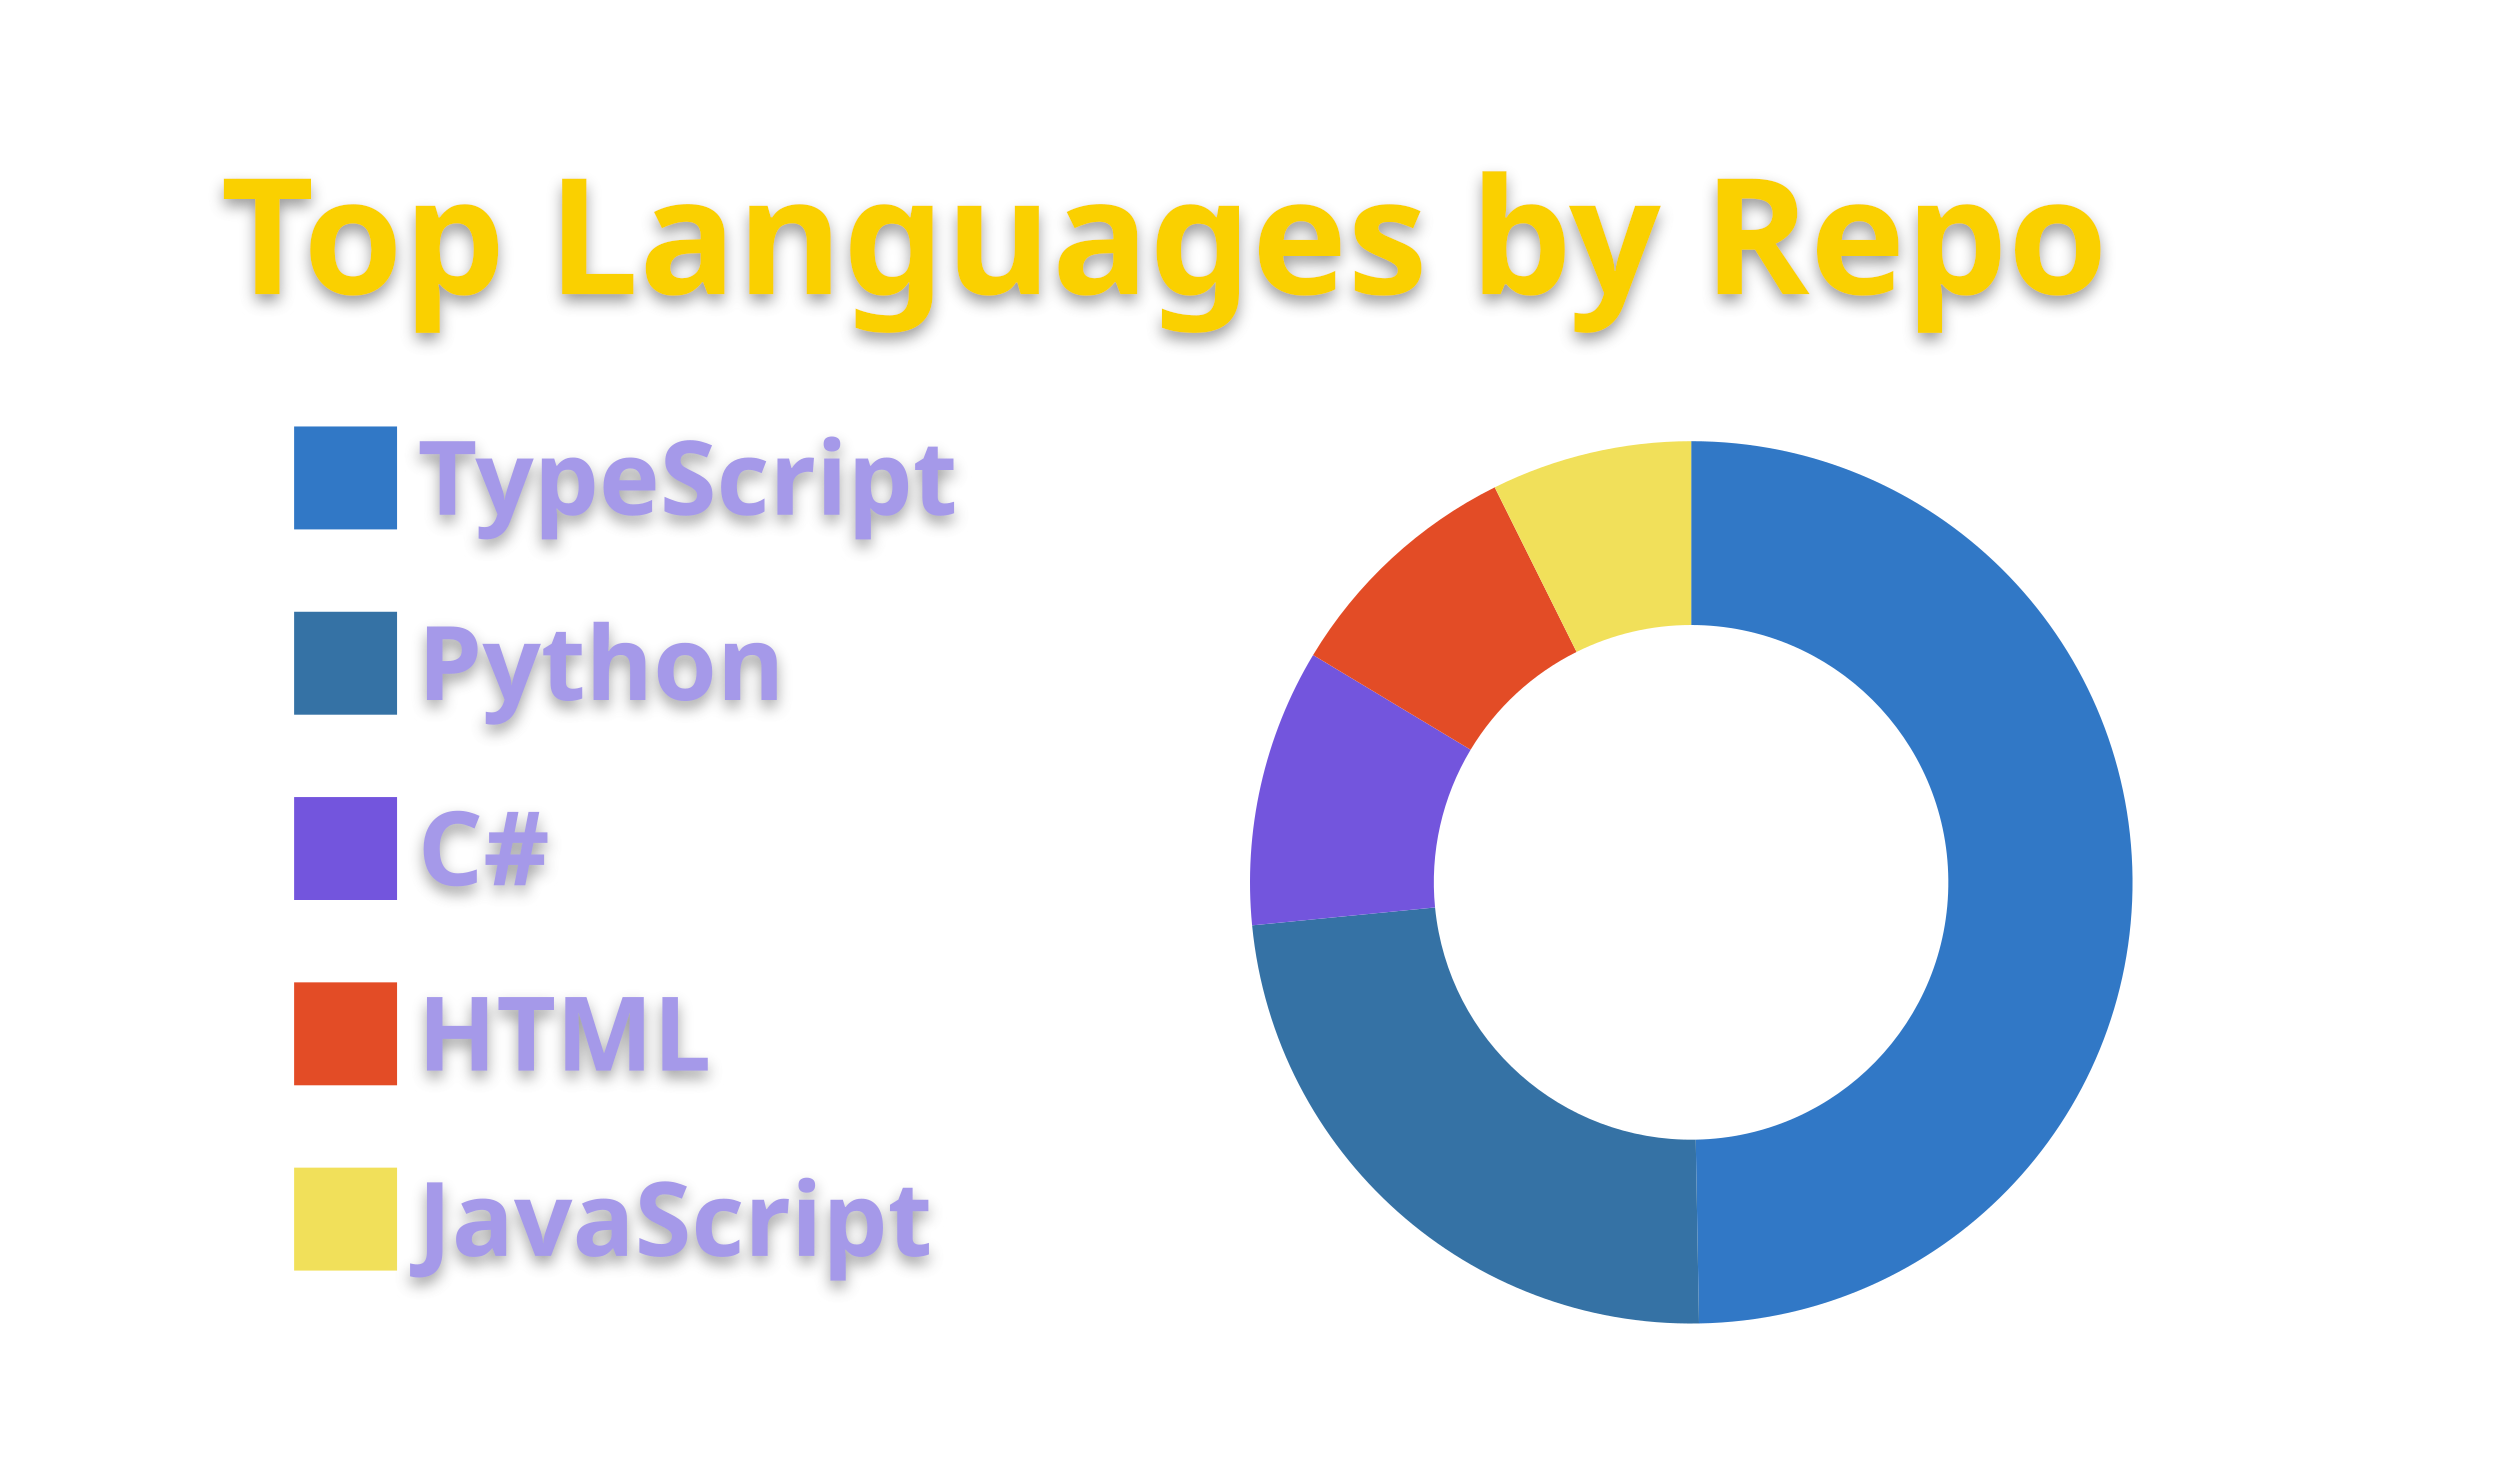
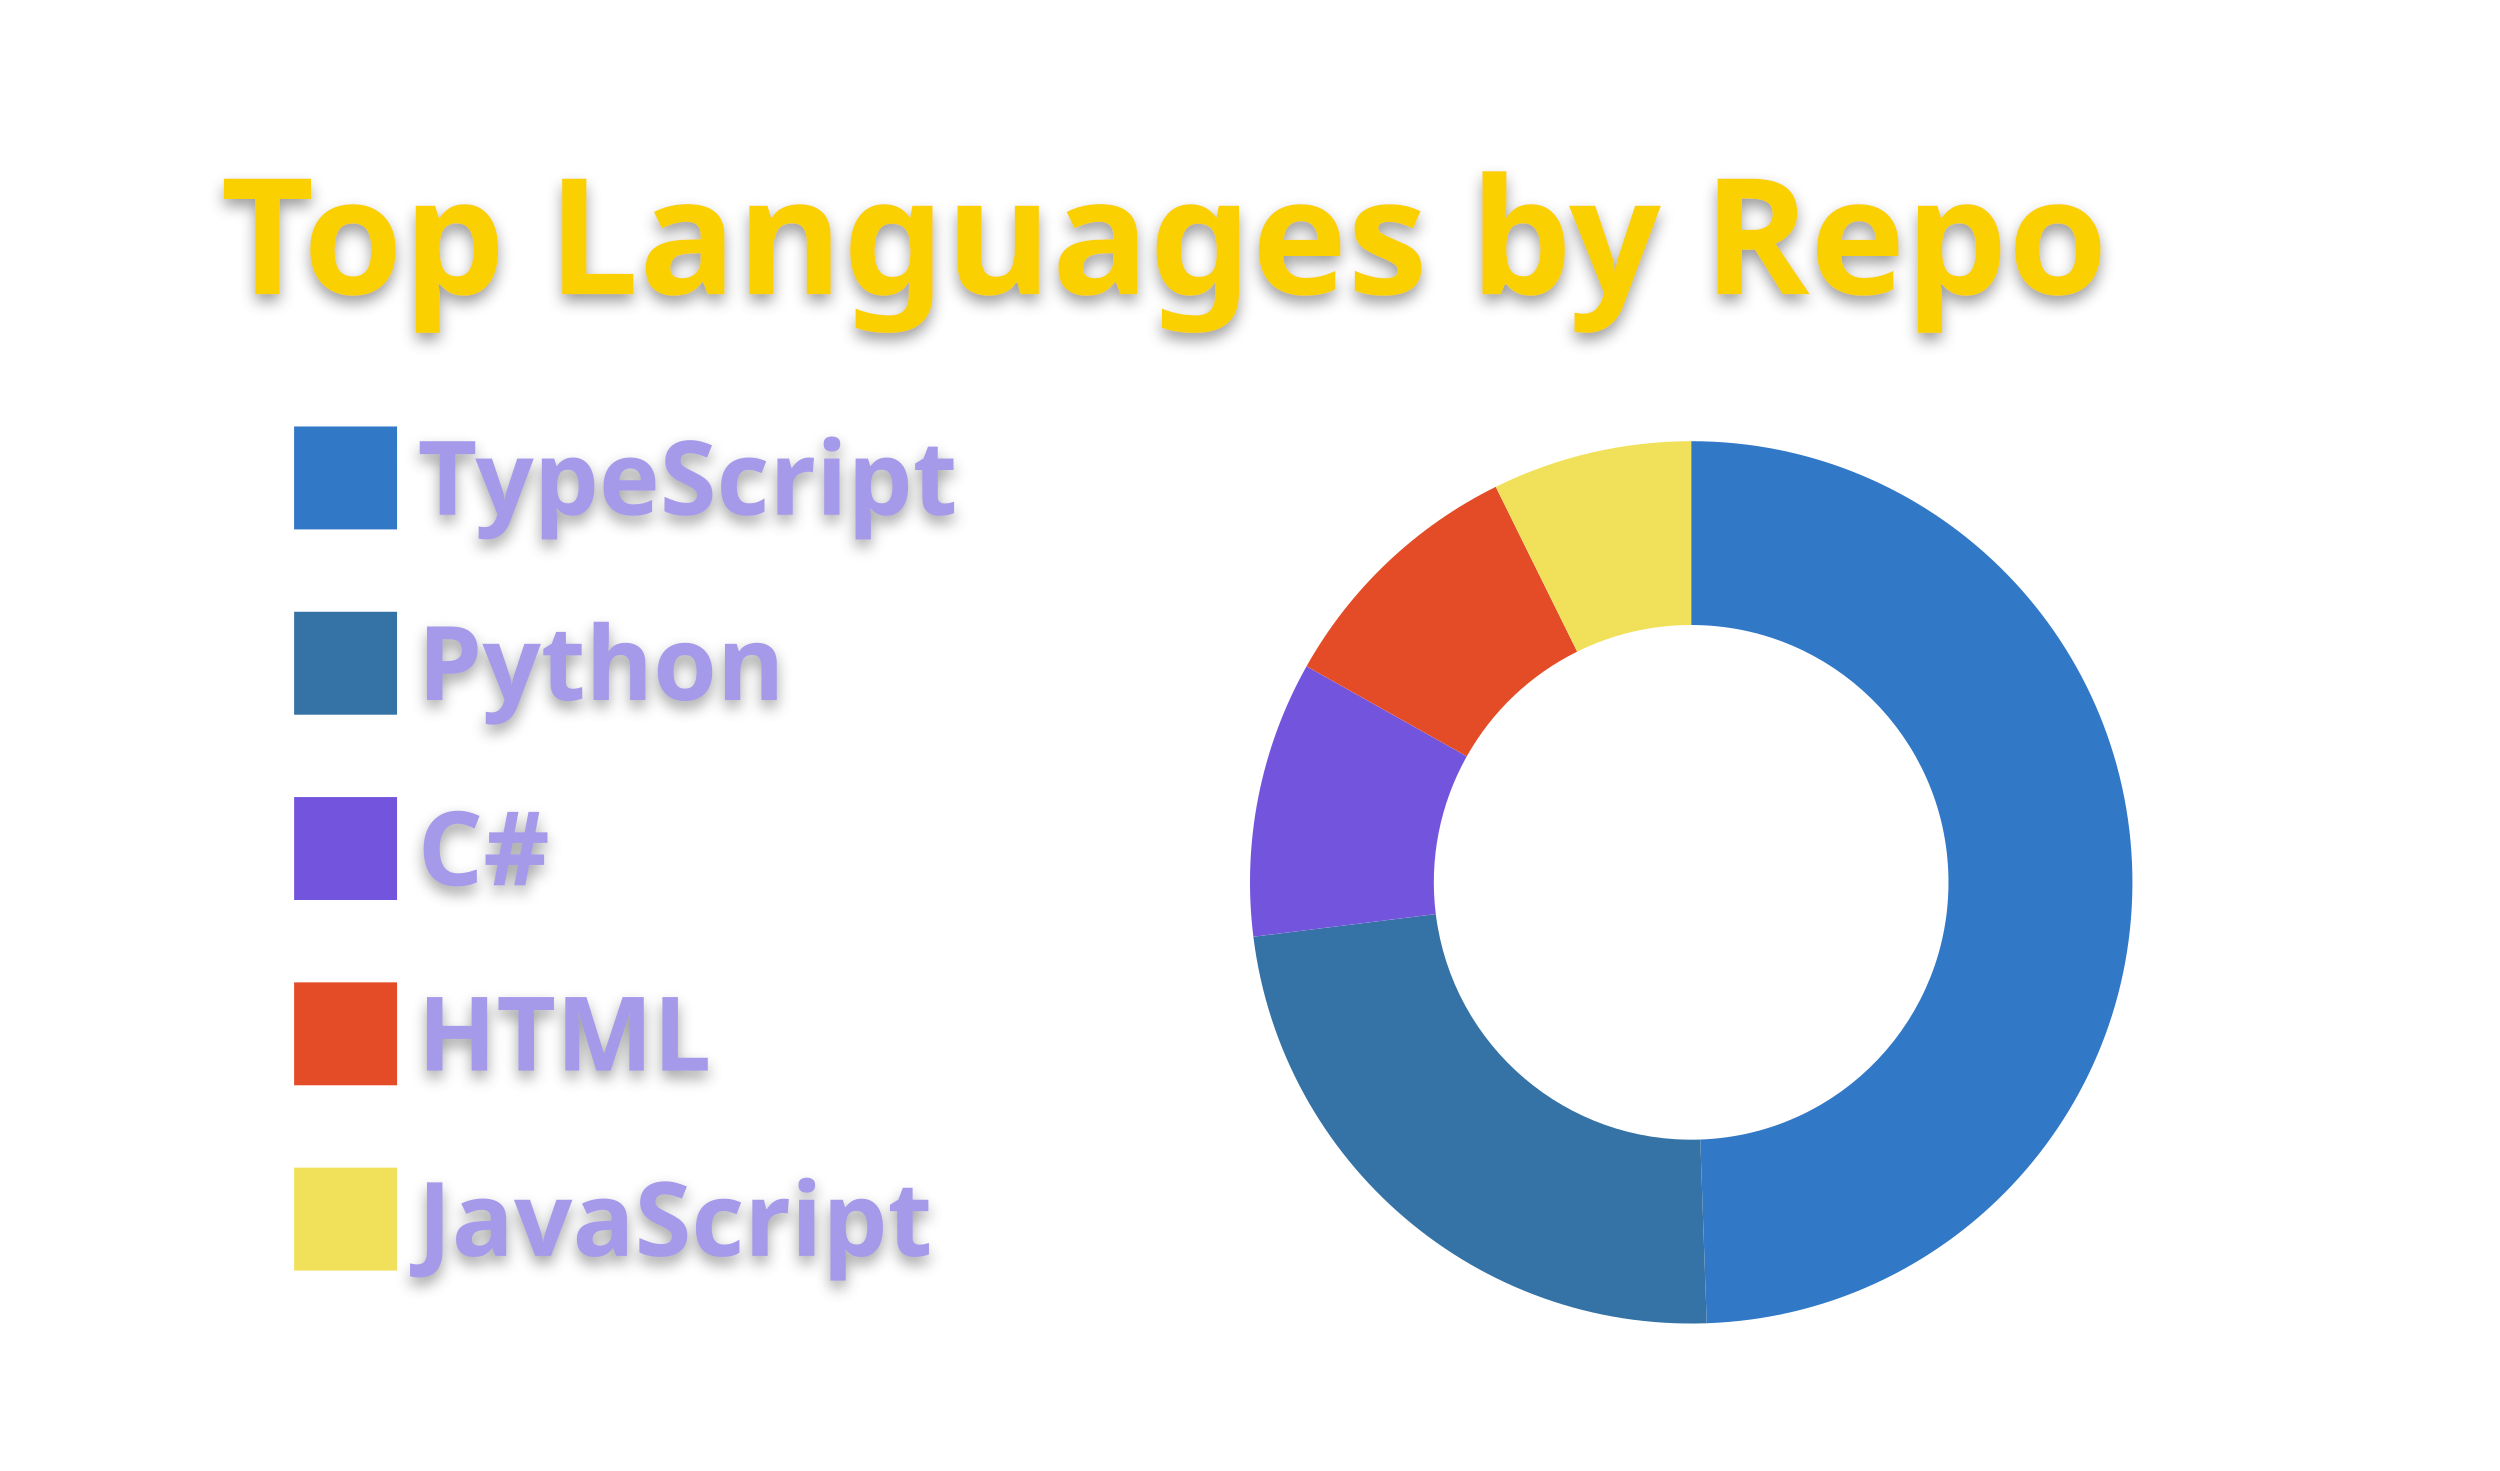
<svg xmlns="http://www.w3.org/2000/svg" width="340" height="200" viewBox="0 0 340 200">
  <style>* {
          font-family: 'Segoe UI', Ubuntu, "Helvetica Neue", Sans-Serif
        }
        text {
          font-weight: 600;
          filter: drop-shadow(0 1px 1px rgba(0, 0, 0, 0.65)) drop-shadow(0 0 1px rgba(255, 255, 255, 0.55));
        }</style>
  <g class="gpsc-root">
    <rect x="1" y="1" rx="5" ry="5" height="99%" width="99.412%" stroke="#000000" stroke-width="1" fill="#ffffff00" stroke-opacity="0" />
    <text x="30" y="40" class="gpsc-item" style="--gpsc-i: 0; font-size: 22px; fill: #fad000;">Top Languages by Repo</text>
    <g transform="translate(0,40)">
      <g transform="translate(40,0)">
        <rect y="18" width="14" height="14" class="gpsc-item" style="--gpsc-i: 0; stroke-width: 1px;" fill="#3178c6" stroke="#ffffff00" />
        <rect y="43.2" width="14" height="14" class="gpsc-item" style="--gpsc-i: 1; stroke-width: 1px;" fill="#3572A5" stroke="#ffffff00" />
        <rect y="68.4" width="14" height="14" class="gpsc-item" style="--gpsc-i: 2; stroke-width: 1px;" fill="#7355dd" stroke="#ffffff00" />
        <rect y="93.6" width="14" height="14" class="gpsc-item" style="--gpsc-i: 3; stroke-width: 1px;" fill="#e34c26" stroke="#ffffff00" />
        <rect y="118.8" width="14" height="14" class="gpsc-item" style="--gpsc-i: 4; stroke-width: 1px;" fill="#f1e05a" stroke="#ffffff00" />
        <text x="16.8" y="30" class="gpsc-item" style="--gpsc-i: 0; fill: #a599e9; font-size: 14px;">TypeScript</text>
        <text x="16.8" y="55.2" class="gpsc-item" style="--gpsc-i: 1; fill: #a599e9; font-size: 14px;">Python</text>
        <text x="16.8" y="80.4" class="gpsc-item" style="--gpsc-i: 2; fill: #a599e9; font-size: 14px;">C#</text>
        <text x="16.8" y="105.6" class="gpsc-item" style="--gpsc-i: 3; fill: #a599e9; font-size: 14px;">HTML</text>
        <text x="16.8" y="130.8" class="gpsc-item" style="--gpsc-i: 4; fill: #a599e9; font-size: 14px;">JavaScript</text>
      </g>
      <g transform="translate( 230, 80 )">
        <g class="arc" style="--gpsc-i: 0;">
-           <path d="M3.67394039744206e-15,-60A60,60,0,0,1,1.065,59.991L0.621,34.994A35,35,0,0,0,2.1431318985078682e-15,-35Z" style="fill: #3178c6; stroke-width: 2px;" stroke="#ffffff00" />
+           <path d="M3.67394039744206e-15,-60A60,60,0,0,1,2.117,59.963L1.235,34.978A35,35,0,0,0,2.1431318985078682e-15,-35Z" style="fill: #3178c6; stroke-width: 2px;" stroke="#ffffff00" />
        </g>
        <g class="arc" style="--gpsc-i: 1;">
-           <path d="M1.065,59.991A60,60,0,0,1,-59.714,5.848L-34.833,3.411A35,35,0,0,0,0.621,34.994Z" style="fill: #3572A5; stroke-width: 2px;" stroke="#ffffff00" />
+           <path d="M2.117,59.963A60,60,0,0,1,-59.543,7.394L-34.733,4.313A35,35,0,0,0,1.235,34.978Z" style="fill: #3572A5; stroke-width: 2px;" stroke="#ffffff00" />
        </g>
        <g class="arc" style="--gpsc-i: 2;">
-           <path d="M-59.714,5.848A60,60,0,0,1,-51.421,-30.917L-29.996,-18.035A35,35,0,0,0,-34.833,3.411Z" style="fill: #7355dd; stroke-width: 2px;" stroke="#ffffff00" />
+           <path d="M-59.543,7.394A60,60,0,0,1,-52.311,-29.387L-30.515,-17.142A35,35,0,0,0,-34.733,4.313Z" style="fill: #7355dd; stroke-width: 2px;" stroke="#ffffff00" />
        </g>
        <g class="arc" style="--gpsc-i: 3;">
-           <path d="M-51.421,-30.917A60,60,0,0,1,-26.716,-53.724L-15.584,-31.339A35,35,0,0,0,-29.996,-18.035Z" style="fill: #e34c26; stroke-width: 2px;" stroke="#ffffff00" />
+           <path d="M-52.311,-29.387A60,60,0,0,1,-26.577,-53.793L-15.503,-31.379A35,35,0,0,0,-30.515,-17.142Z" style="fill: #e34c26; stroke-width: 2px;" stroke="#ffffff00" />
        </g>
        <g class="arc" style="--gpsc-i: 4;">
-           <path d="M-26.716,-53.724A60,60,0,0,1,4.226888398968133e-14,-60L2.4656848993980778e-14,-35A35,35,0,0,0,-15.584,-31.339Z" style="fill: #f1e05a; stroke-width: 2px;" stroke="#ffffff00" />
+           <path d="M-26.577,-53.793A60,60,0,0,1,-1.1021821192326178e-14,-60L-6.429395695523604e-15,-35A35,35,0,0,0,-15.503,-31.379Z" style="fill: #f1e05a; stroke-width: 2px;" stroke="#ffffff00" />
        </g>
      </g>
    </g>
  </g>
</svg>
